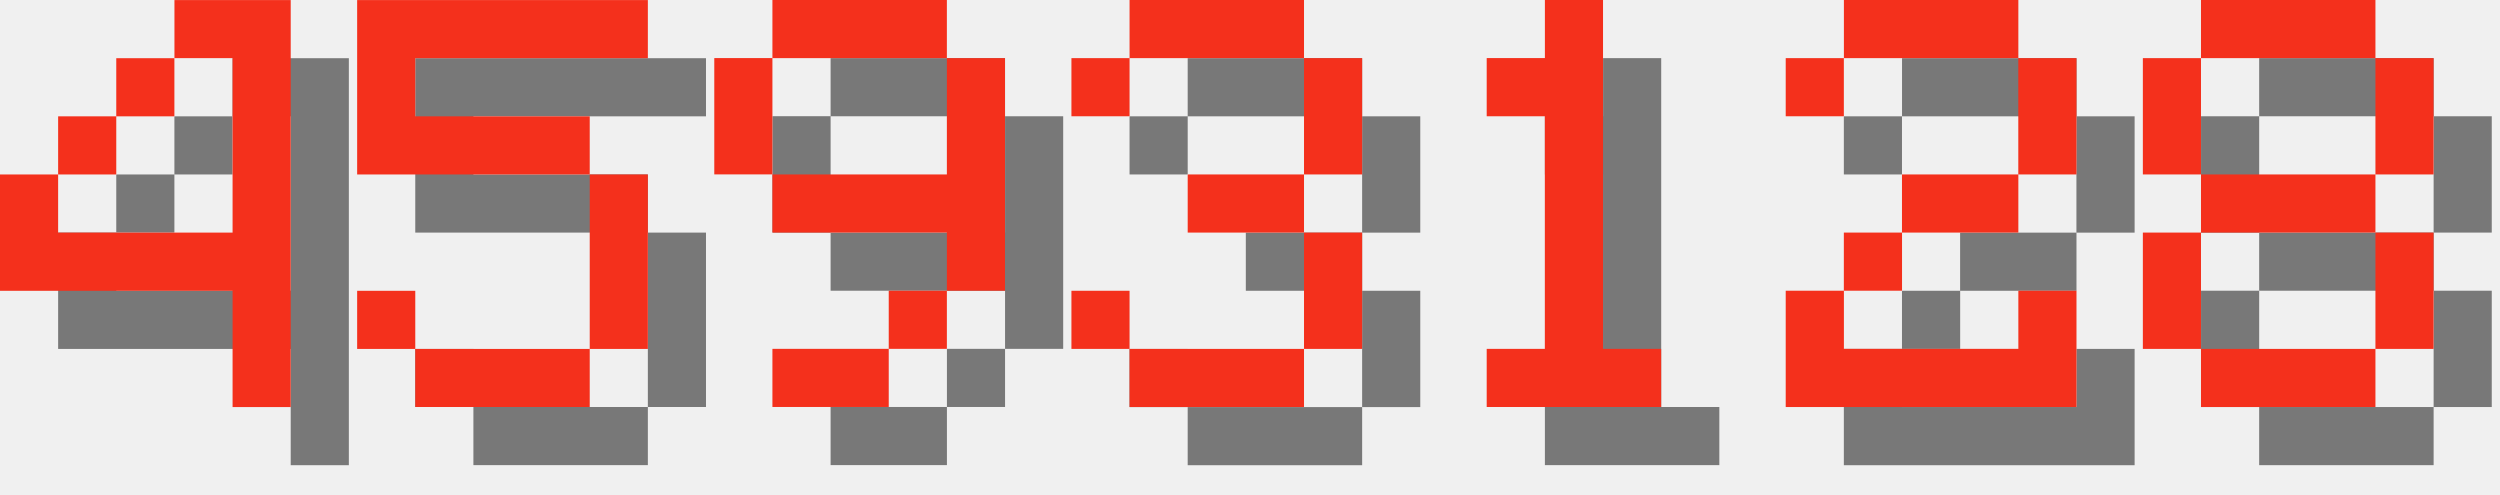
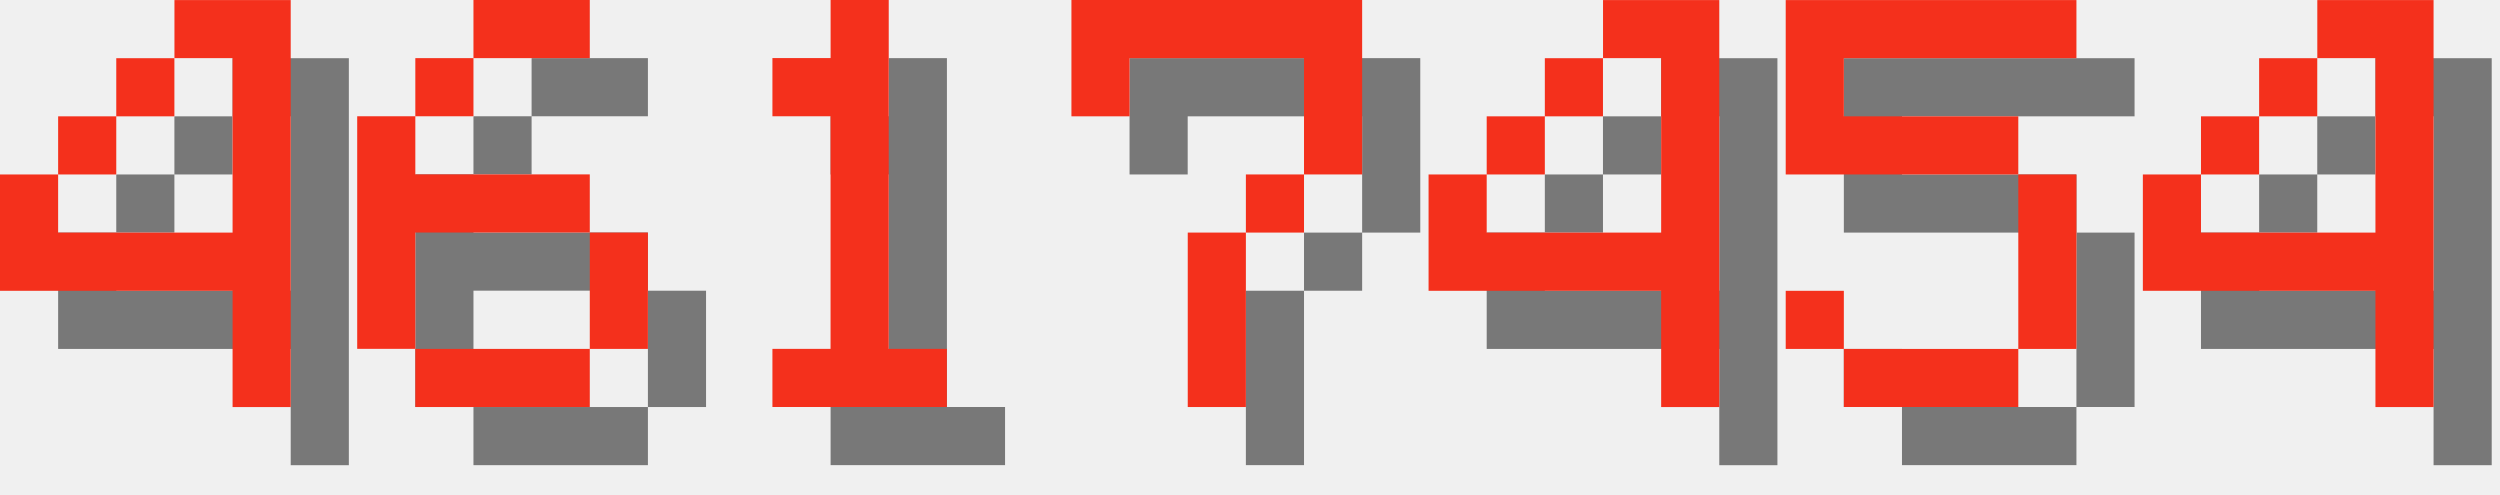
<svg xmlns="http://www.w3.org/2000/svg" version="1.1" width="182.0" height="36">
  <style>
        .text-foreground {
            fill: #F4301C;
        }
        .text-shadow {
            fill: #000000;
            fill-opacity: 0.5;
        }
    </style>
  <g class="digit" id="digit_4" transform="translate(0.0, 0), scale(4)">
    <path id="digit_4_shadow" class="text-shadow" d="m4.233 1.058v1.058h1.058v3.175h-3.175v-1.058h-1.058v2.117h4.233v2.117h1.058v-7.408h-2.117zm-2.117 3.175h1.058v-1.058h-1.058v1.058zm1.058-1.058h1.058v-1.058h-1.058v1.058z" fill-opacity=".5" style="paint-order:stroke fill markers" />
    <path id="digit_4_fg" class="text-foreground" d="m3.175 0v1.058h1.058v3.175h-3.175v-1.058h-1.058v2.117h4.233v2.117h1.058v-7.408h-2.117zm-2.117 3.175h1.058v-1.058h-1.058v1.058zm1.058-1.058h1.058v-1.058h-1.058v1.058z" fill="#fff" style="paint-order:stroke fill markers" />
  </g>
-   <g class="digit" id="digit_5" transform="translate(26.0, 0), scale(4)">
+   <g class="digit" id="digit_6" transform="translate(26.0, 0), scale(4)">
+     <path id="digit_6_shadow" class="text-shadow" d="m3.175 1.058v1.058h2.117v-1.058h-2.117zm0 1.058h-1.058v1.058h1.058v-1.058zm-1.058 1.058h-1.058v4.233h1.058v-2.117h3.175v-1.058h-3.175v-1.058zm3.175 2.117v2.117h1.058v-2.117h-1.058zm0 2.117h-3.175v1.058h3.175v-1.058z" fill-opacity=".5" style="paint-order:stroke fill markers" />
+     <path id="digit_6_fg" class="text-foreground" d="m2.117 0v1.058h2.117v-1.058h-2.117zm0 1.058h-1.058v1.058h1.058v-1.058zm-1.058 1.058h-1.058v4.233h1.058v-2.117h3.175v-1.058h-3.175v-1.058zm3.175 2.117v2.117h1.058v-2.117h-1.058zm0 2.117h-3.175v1.058h3.175v-1.058z" fill="#fff" style="paint-order:stroke fill markers" />
+   </g>
+   <g class="digit" id="digit_1" transform="translate(52.0, 0), scale(4)">
+     <path id="digit_1_shadow" class="text-shadow" d="m2.117 2.117v1.058h1.058v4.233h-1.058v1.058h3.175v-1.058h-1.058v-6.35h-1.058v1.058h-1.058z" fill-opacity=".5" style="paint-order:stroke fill markers" />
+     <path id="digit_1_fg" class="text-foreground" d="m1.058 1.058v1.058h1.058v4.233h-1.058v1.058h3.175v-1.058h-1.058v-6.35h-1.058v1.058h-1.058z" fill="#fff" style="paint-order:stroke fill markers" />
+   </g>
+   <g class="digit" id="digit_7" transform="translate(78.0, 0), scale(4)">
+     <path id="digit_7_shadow" class="text-shadow" d="m1.058 1.058 2e-6 2.117h1.058v-1.058h3.175v1.058l2e-7 1.058h-1.058v1.058h-1.058l4e-7 3.175 1.058 1e-7v-3.175h1.058v-1.058h1.058l5e-7 -1.058v-2.117z" fill-opacity=".5" style="paint-order:stroke fill markers" />
+     <path id="digit_7_fg" class="text-foreground" d="m0 0 2e-6 2.117h1.058v-1.058h3.175v1.058l2e-7 1.058h-1.058v1.058h-1.058l4e-7 3.175 1.058 1e-7v-3.175h1.058v-1.058h1.058l5e-7 -1.058v-2.117z" fill="#fff" style="paint-order:stroke fill markers" />
+   </g>
+   <g class="digit" id="digit_4" transform="translate(104.0, 0), scale(4)">
+     <path id="digit_4_shadow" class="text-shadow" d="m4.233 1.058v1.058h1.058v3.175h-3.175v-1.058h-1.058v2.117h4.233v2.117h1.058v-7.408h-2.117zm-2.117 3.175h1.058v-1.058h-1.058v1.058zm1.058-1.058h1.058v-1.058h-1.058v1.058z" fill-opacity=".5" style="paint-order:stroke fill markers" />
+     <path id="digit_4_fg" class="text-foreground" d="m3.175 0v1.058h1.058v3.175h-3.175v-1.058h-1.058v2.117h4.233v2.117h1.058v-7.408h-2.117zm-2.117 3.175h1.058v-1.058h-1.058v1.058zm1.058-1.058h1.058v-1.058h-1.058v1.058z" fill="#fff" style="paint-order:stroke fill markers" />
+   </g>
+   <g class="digit" id="digit_5" transform="translate(130.0, 0), scale(4)">
    <path id="digit_5_shadow" class="text-shadow" d="m1.058 1.058v3.175h4.233v3.175h-3.175v-1.058h-1.058v1.058h1.058v1.058h3.175v-1.058h1.058v-3.175h-1.058v-1.058h-3.175v-1.058h4.233v-1.058h-5.292z" fill-opacity=".5" style="paint-order:stroke fill markers" />
    <path id="digit_5_fg" class="text-foreground" d="m0 0v3.175h4.233v3.175h-3.175v-1.058h-1.058v1.058h1.058v1.058h3.175v-1.058h1.058v-3.175h-1.058v-1.058h-3.175v-1.058h4.233v-1.058h-5.292z" fill="#fff" style="paint-order:stroke fill markers" />
  </g>
-   <g class="digit" id="digit_9" transform="translate(52.0, 0), scale(4)">
-     <path id="digit_9_shadow" class="text-shadow" d="m2.117 1.058v1.058h3.175v-1.058h-3.175zm3.175 1.058v2.117h-3.175v1.058h3.175v1.058h1.058v-4.233h-1.058zm0 4.233h-1.058v1.058h1.058v-1.058zm-1.058 1.058h-2.117v1.058h2.117v-1.058zm-2.117-3.175v-2.117h-1.058v2.117h1.058z" fill-opacity=".5" style="paint-order:stroke fill markers" />
-     <path id="digit_9_fg" class="text-foreground" d="m1.058 0v1.058h3.175v-1.058h-3.175zm3.175 1.058v2.117h-3.175v1.058h3.175v1.058h1.058v-4.233h-1.058zm0 4.233h-1.058v1.058h1.058v-1.058zm-1.058 1.058h-2.117v1.058h2.117v-1.058zm-2.117-3.175v-2.117h-1.058v2.117h1.058z" fill="#fff" style="paint-order:stroke fill markers" />
-   </g>
-   <g class="digit" id="digit_3" transform="translate(78.0, 0), scale(4)">
-     <path id="digit_3_shadow" class="text-shadow" d="m1.058 2.117v1.058h1.058v-1.058h3.175v2.117h-2.117v1.058h2.117v2.117h-3.175v-1.058h-1.058v1.058h1.058v1.058h3.175v-1.058h1.058v-2.117h-1.058v-1.058h1.058v-2.117h-1.058v-1.058h-3.175v1.058h-1.058z" fill-opacity=".5" style="paint-order:stroke fill markers" />
-     <path id="digit_3_fg" class="text-foreground" d="m0 1.058v1.058h1.058v-1.058h3.175v2.117h-2.117v1.058h2.117v2.117h-3.175v-1.058h-1.058v1.058h1.058v1.058h3.175v-1.058h1.058v-2.117h-1.058v-1.058h1.058v-2.117h-1.058v-1.058h-3.175v1.058h-1.058z" fill="#fff" style="paint-order:stroke fill markers" />
-   </g>
-   <g class="digit" id="digit_1" transform="translate(104.0, 0), scale(4)">
-     <path id="digit_1_shadow" class="text-shadow" d="m2.117 2.117v1.058h1.058v4.233h-1.058v1.058h3.175v-1.058h-1.058v-6.35h-1.058v1.058h-1.058z" fill-opacity=".5" style="paint-order:stroke fill markers" />
-     <path id="digit_1_fg" class="text-foreground" d="m1.058 1.058v1.058h1.058v4.233h-1.058v1.058h3.175v-1.058h-1.058v-6.35h-1.058v1.058h-1.058z" fill="#fff" style="paint-order:stroke fill markers" />
-   </g>
-   <g class="digit" id="digit_2" transform="translate(130.0, 0), scale(4)">
-     <path id="digit_2_shadow" class="text-shadow" d="m1.058 2.117v1.058h1.058v-1.058h3.175v2.117h-2.117v1.058h-1.058v1.058h-1.058v2.117h5.292v-2.117h-1.058v1.058h-3.175v-1.058h1.058v-1.058h2.117v-1.058h1.058v-2.117h-1.058v-1.058h-3.175v1.058h-1.058z" fill-opacity=".5" style="paint-order:stroke fill markers" />
-     <path id="digit_2_fg" class="text-foreground" d="m0 1.058v1.058h1.058v-1.058h3.175v2.117h-2.117v1.058h-1.058v1.058h-1.058v2.117h5.292v-2.117h-1.058v1.058h-3.175v-1.058h1.058v-1.058h2.117v-1.058h1.058v-2.117h-1.058v-1.058h-3.175v1.058h-1.058z" fill="#fff" style="paint-order:stroke fill markers" />
-   </g>
-   <g class="digit" id="digit_8" transform="translate(156.0, 0), scale(4)">
-     <path id="digit_8_shadow" class="text-shadow" d="m2.117 1.058v1.058h3.175v-1.058h-3.175zm3.175 1.058v2.117h1.058v-2.117h-1.058zm0 2.117h-3.175v1.058h3.175v-1.058zm0 1.058v2.117h1.058v-2.117h-1.058zm0 2.117h-3.175v1.058h3.175v-1.058zm-3.175 0v-2.117h-1.058v2.117h1.058zm0-3.175v-2.117h-1.058v2.117h1.058z" fill-opacity=".5" style="paint-order:stroke fill markers" />
-     <path id="digit_8_fg" class="text-foreground" d="m1.058 0v1.058h3.175v-1.058h-3.175zm3.175 1.058v2.117h1.058v-2.117h-1.058zm0 2.117h-3.175v1.058h3.175v-1.058zm0 1.058v2.117h1.058v-2.117h-1.058zm0 2.117h-3.175v1.058h3.175v-1.058zm-3.175 0v-2.117h-1.058v2.117h1.058zm0-3.175v-2.117h-1.058v2.117h1.058z" fill="#fff" style="paint-order:stroke fill markers" />
+   <g class="digit" id="digit_4" transform="translate(156.0, 0), scale(4)">
+     <path id="digit_4_shadow" class="text-shadow" d="m4.233 1.058v1.058h1.058v3.175h-3.175v-1.058h-1.058v2.117h4.233v2.117h1.058v-7.408h-2.117zm-2.117 3.175h1.058v-1.058h-1.058v1.058zm1.058-1.058h1.058v-1.058h-1.058v1.058z" fill-opacity=".5" style="paint-order:stroke fill markers" />
+     <path id="digit_4_fg" class="text-foreground" d="m3.175 0v1.058h1.058v3.175h-3.175v-1.058h-1.058v2.117h4.233v2.117h1.058v-7.408h-2.117zm-2.117 3.175h1.058v-1.058h-1.058v1.058zm1.058-1.058h1.058v-1.058h-1.058v1.058z" fill="#fff" style="paint-order:stroke fill markers" />
  </g>
</svg>
